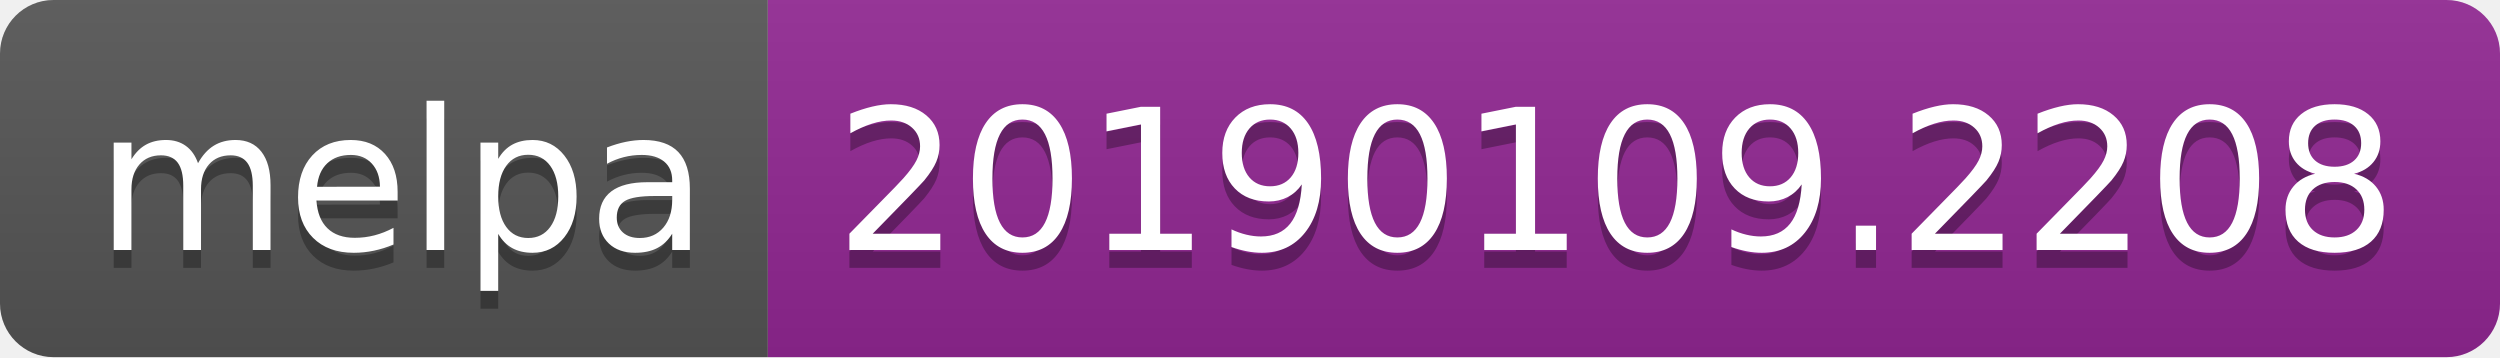
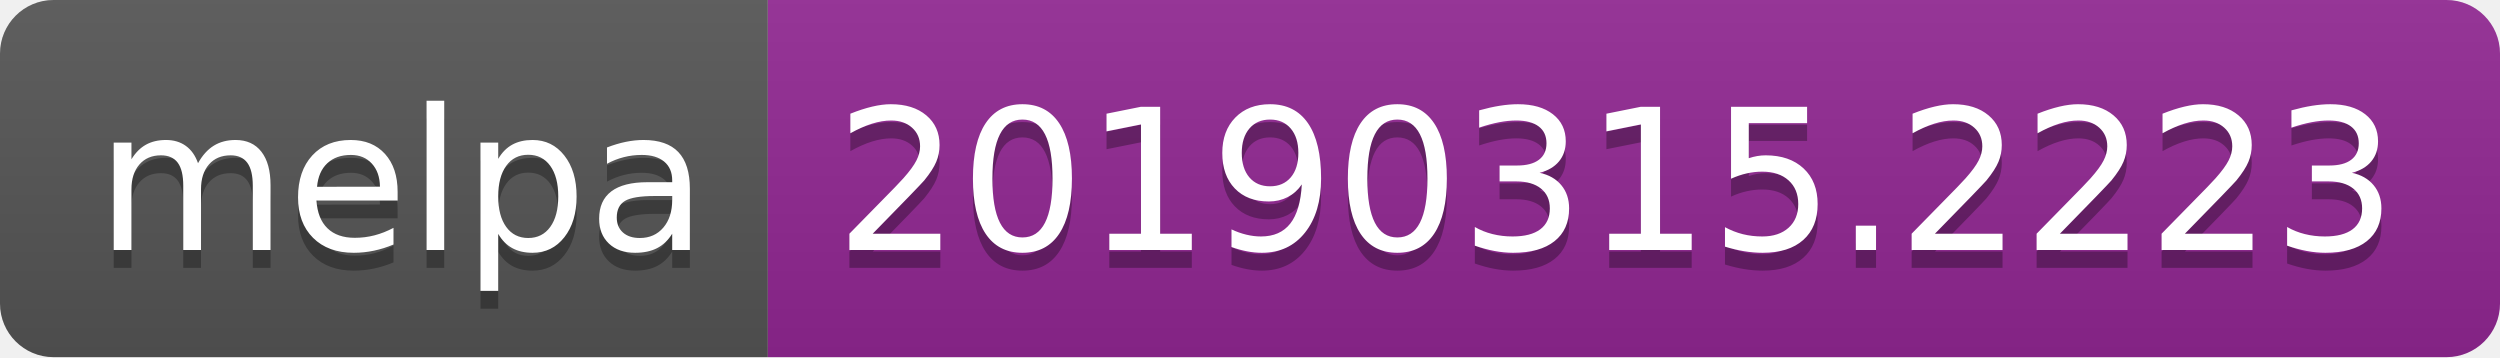
<svg xmlns="http://www.w3.org/2000/svg" width="140" height="20">
  <linearGradient id="b" x2="0" y2="100%">
    <stop offset="0" stop-color="#bbb" stop-opacity=".1" />
    <stop offset="1" stop-opacity=".1" />
  </linearGradient>
  <clipPath id="a">
    <rect width="140" height="20" rx="3" fill="#fff" />
  </clipPath>
  <g clip-path="url(#a)">
    <path fill="#555" d="M0 0h43v20H0z" />
    <path fill="#922793" d="M43 0h97v20H43z" />
    <path fill="url(#b)" d="M0 0h140v20H0z" />
  </g>
  <g fill="#fff" text-anchor="middle" font-family="DejaVu Sans,Verdana,Geneva,sans-serif" font-size="110">
    <text x="225" y="150" fill="#010101" fill-opacity=".3" transform="scale(.1)" textLength="330">melpa</text>
    <text x="225" y="140" transform="scale(.1)" textLength="330">melpa</text>
-     <text x="905" y="150" fill="#010101" fill-opacity=".3" transform="scale(.1)" textLength="870">20190109.2208</text>
-     <text x="905" y="140" transform="scale(.1)" textLength="870">20190109.2208</text>
+     <text x="905" y="150" fill="#010101" fill-opacity=".3" transform="scale(.1)" textLength="870">20190315.2223</text>
+     <text x="905" y="140" transform="scale(.1)" textLength="870">20190315.2223</text>
  </g>
</svg>
